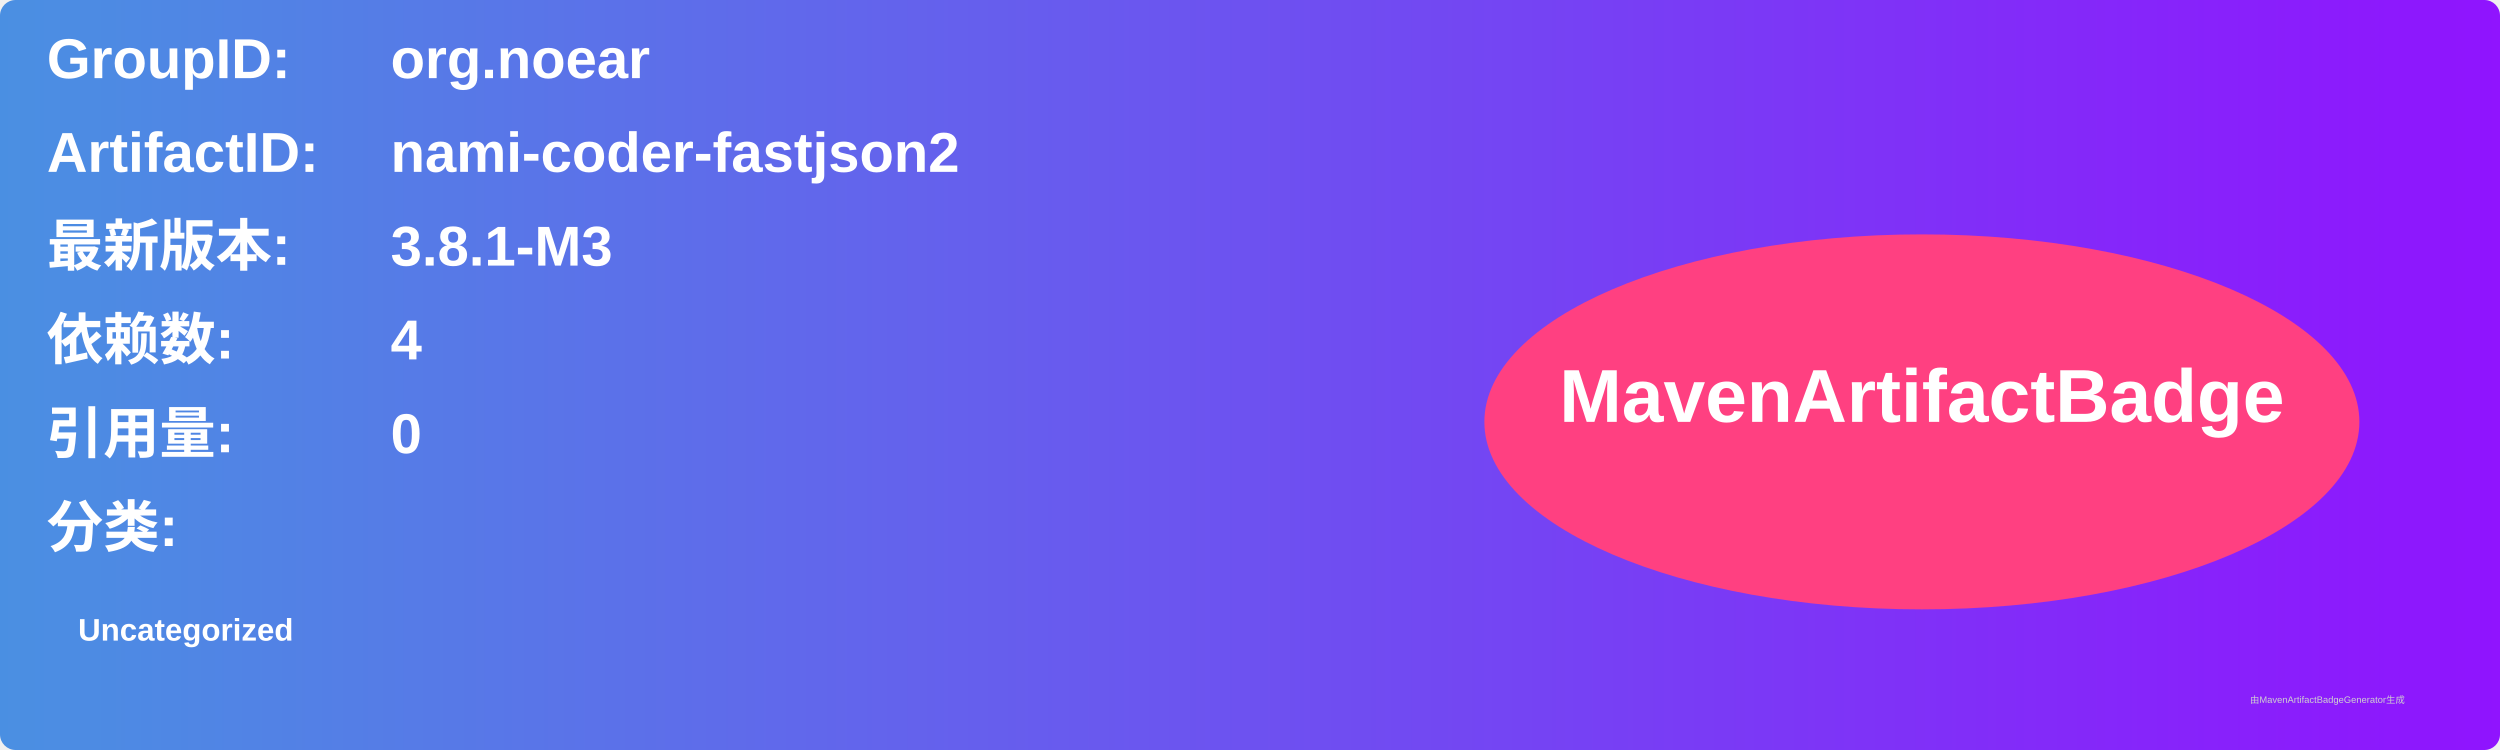
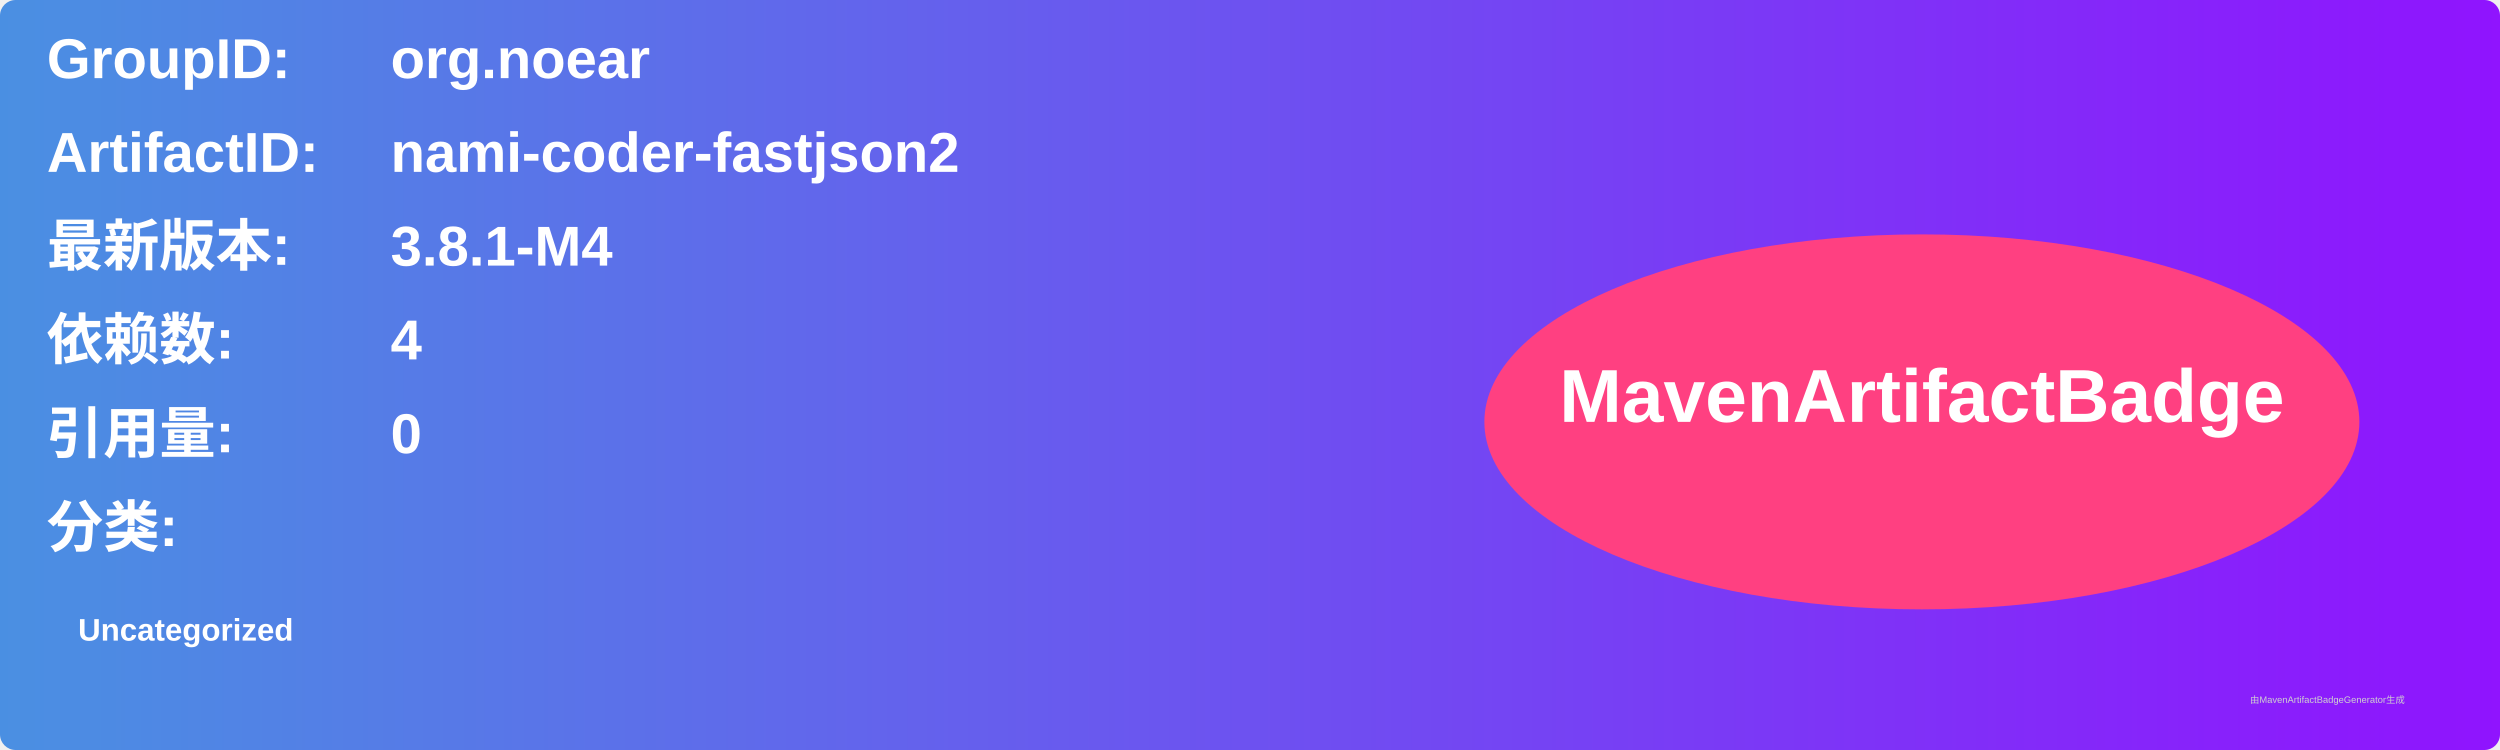
<svg xmlns="http://www.w3.org/2000/svg" width="800" height="240" viewBox="0 0 800 240">
  <linearGradient id="grad" x1="0%" y1="0%" x2="100%" y2="0%">
    <stop offset="0%" stop-color="#4a90e2" />
    <stop offset="100%" stop-color="#9013fe" />
  </linearGradient>
  <rect width="100%" height="100%" rx="5" ry="5" fill="url(#grad)" />
  <g transform="translate(15, 15)">
    <text x="0" y="10" font-family="Arial" font-size="18" fill="white" font-weight="bold" width="260">GroupID:</text>
    <text x="110" y="10" font-family="Arial" font-size="18" fill="white" font-weight="bold" width="460">org.noear</text>
    <text x="0" y="40" font-family="Arial" font-size="18" fill="white" font-weight="bold" width="260">ArtifactID:</text>
    <text x="110" y="40" font-family="Arial" font-size="18" fill="white" font-weight="bold" width="460">nami-coder-fastjson2</text>
    <text x="0" y="70" font-family="Arial" font-size="18" fill="white" font-weight="bold">最新版本:</text>
    <text x="110" y="70" font-family="Arial" font-size="18" fill="white" font-weight="bold">
-       <tspan font-weight="bold">3.8.1-M3</tspan>
+       <tspan font-weight="bold">3.8.1-M4</tspan>
    </text>
    <text x="0" y="100" font-family="Arial" font-size="18" fill="white" font-weight="bold">依赖数: </text>
    <text x="110" y="100" font-family="Arial" font-size="18" fill="white">
      <tspan font-weight="bold">4</tspan>
    </text>
    <text x="0" y="130" font-family="Arial" font-size="18" fill="white" font-weight="bold">引用量: </text>
    <text x="110" y="130" font-family="Arial" font-size="18" fill="white">
      <tspan font-weight="bold">0</tspan>
    </text>
    <text x="0" y="160" font-family="Arial" font-size="18" fill="white" font-weight="bold">分类:</text>
    <text x="10" y="190" font-family="Arial" font-size="10" fill="white">
      <tspan font-weight="bold">Uncategorized</tspan>
    </text>
    <ellipse cx="600" cy="120" rx="140" ry="60" fill="#ff4081" />
    <text x="600" y="120" text-anchor="middle" font-family="Arial" font-size="24" fill="white" font-weight="bold">MavenArtifactBadge</text>
  </g>
  <text x="720" y="225" font-family="Arial" font-size="3" fill="#d0d0d0">由MavenArtifactBadgeGenerator生成</text>
</svg>
